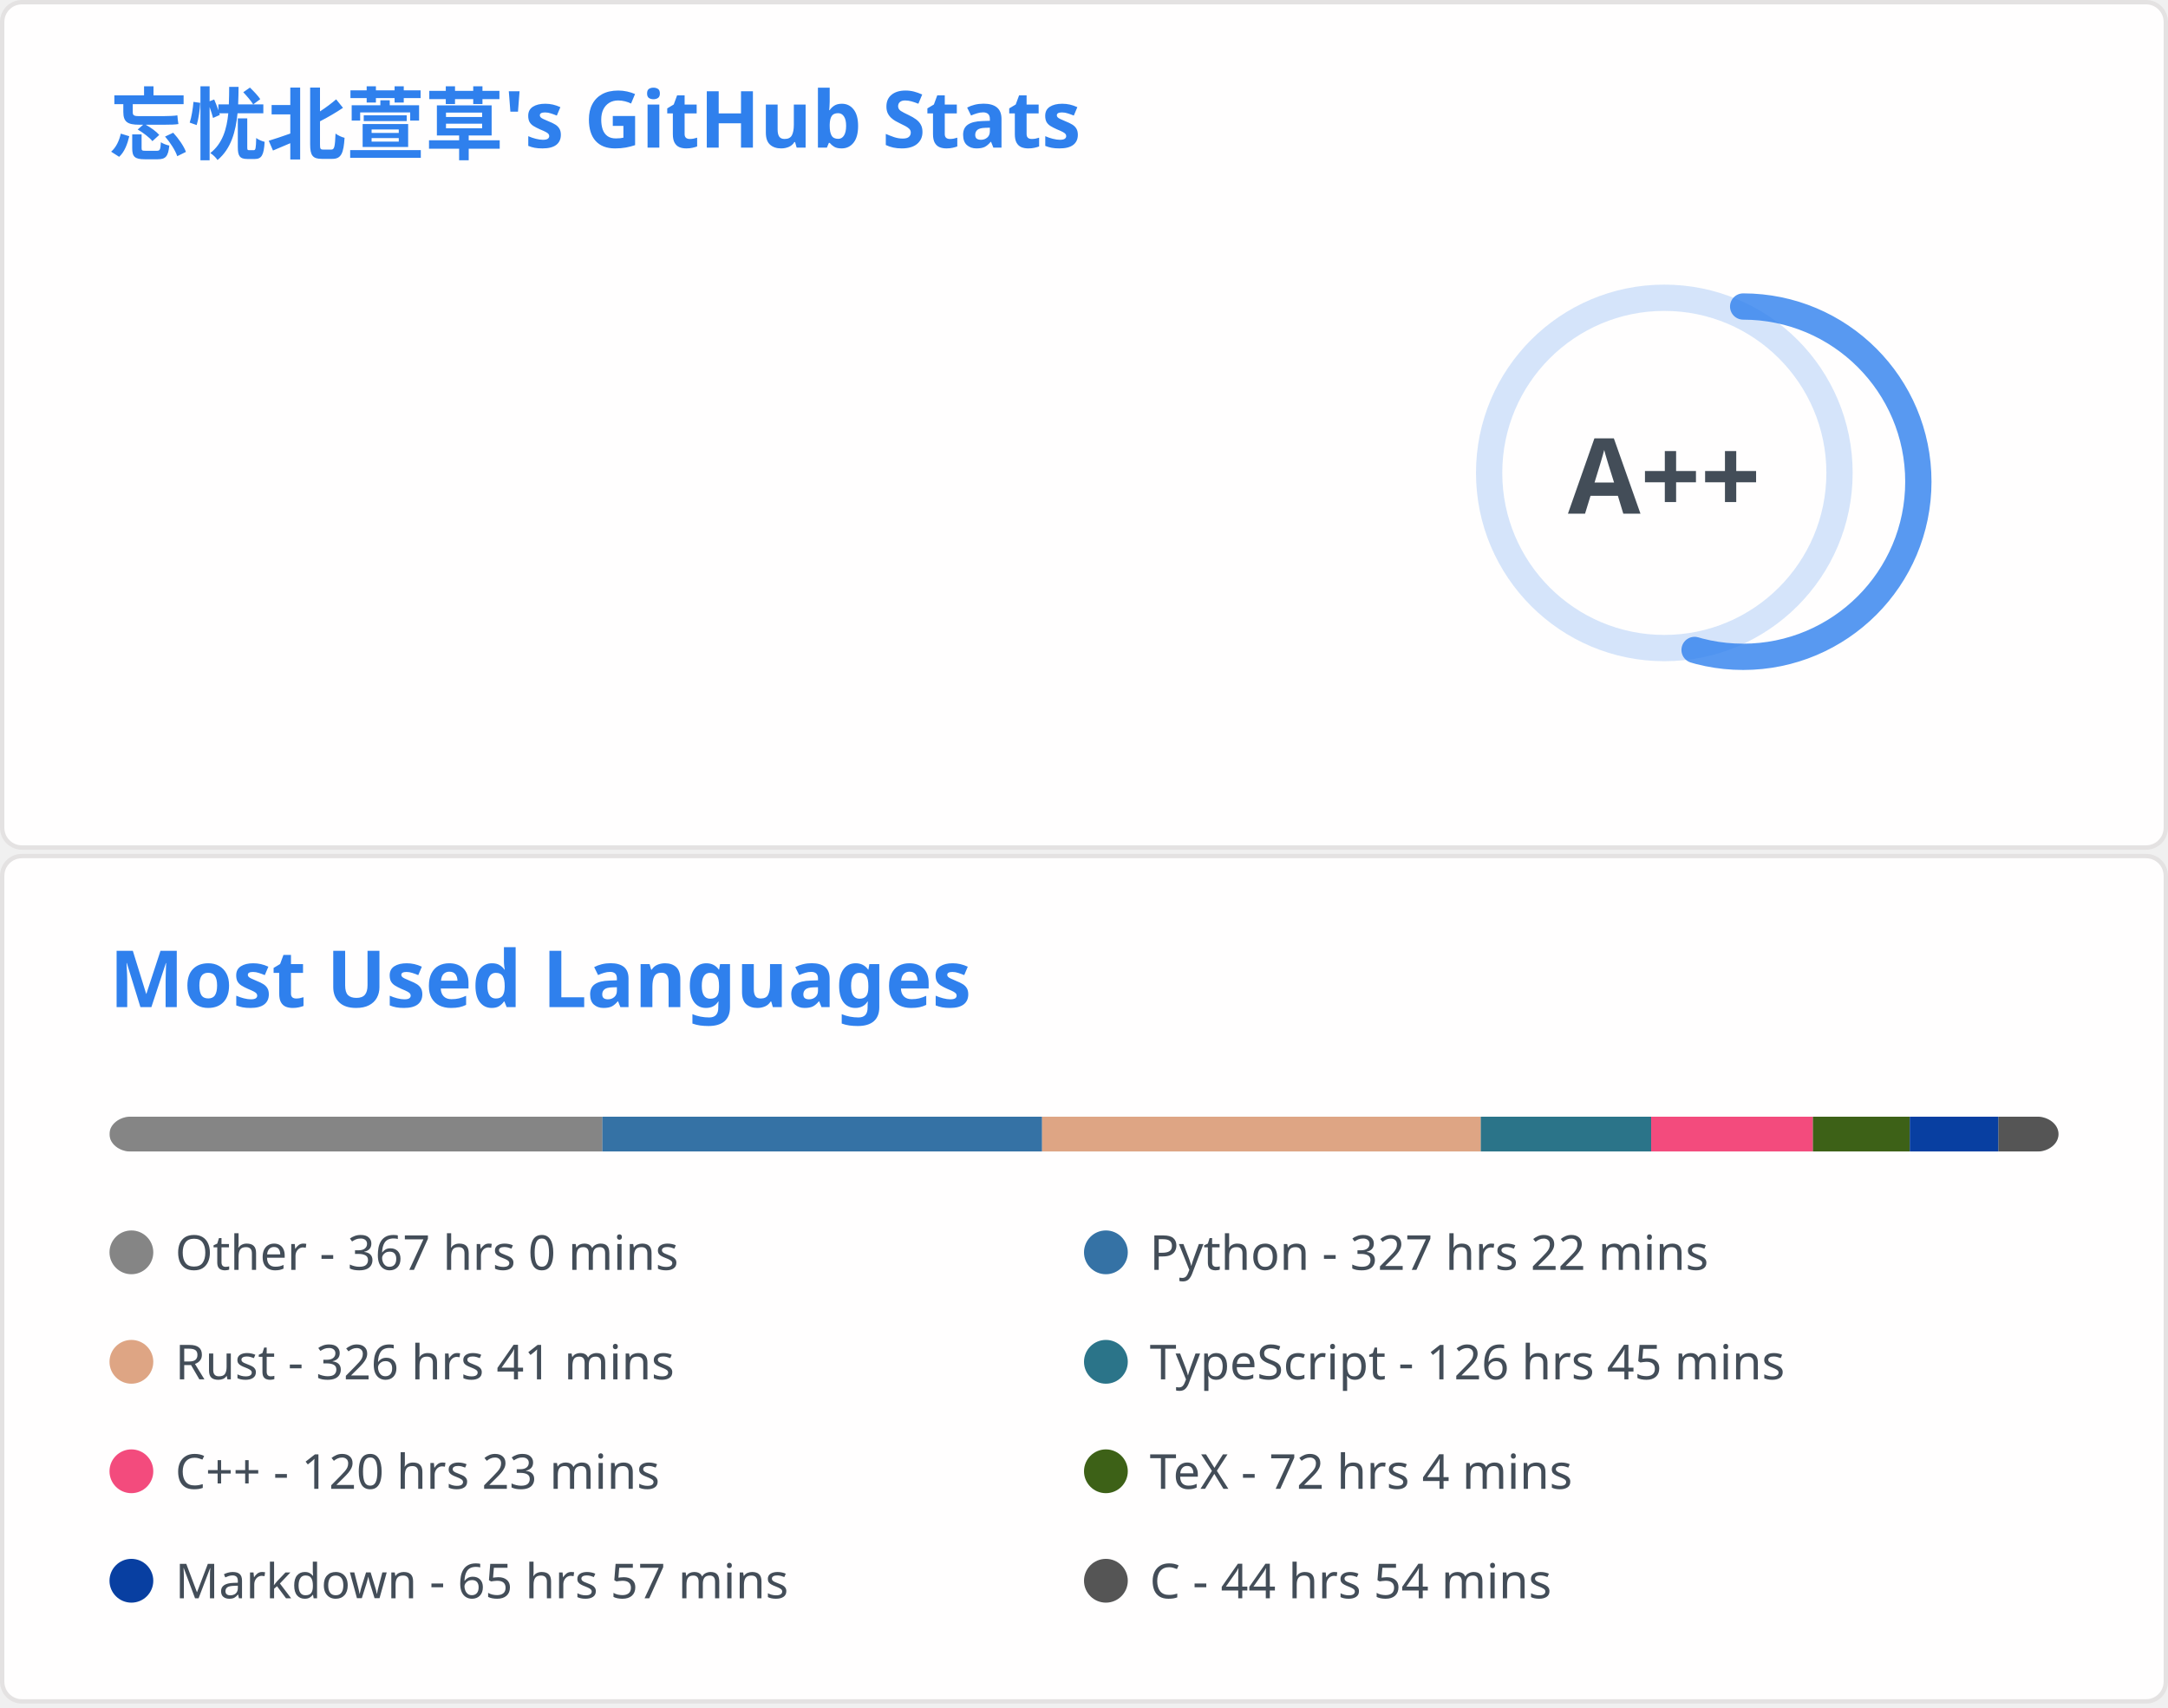
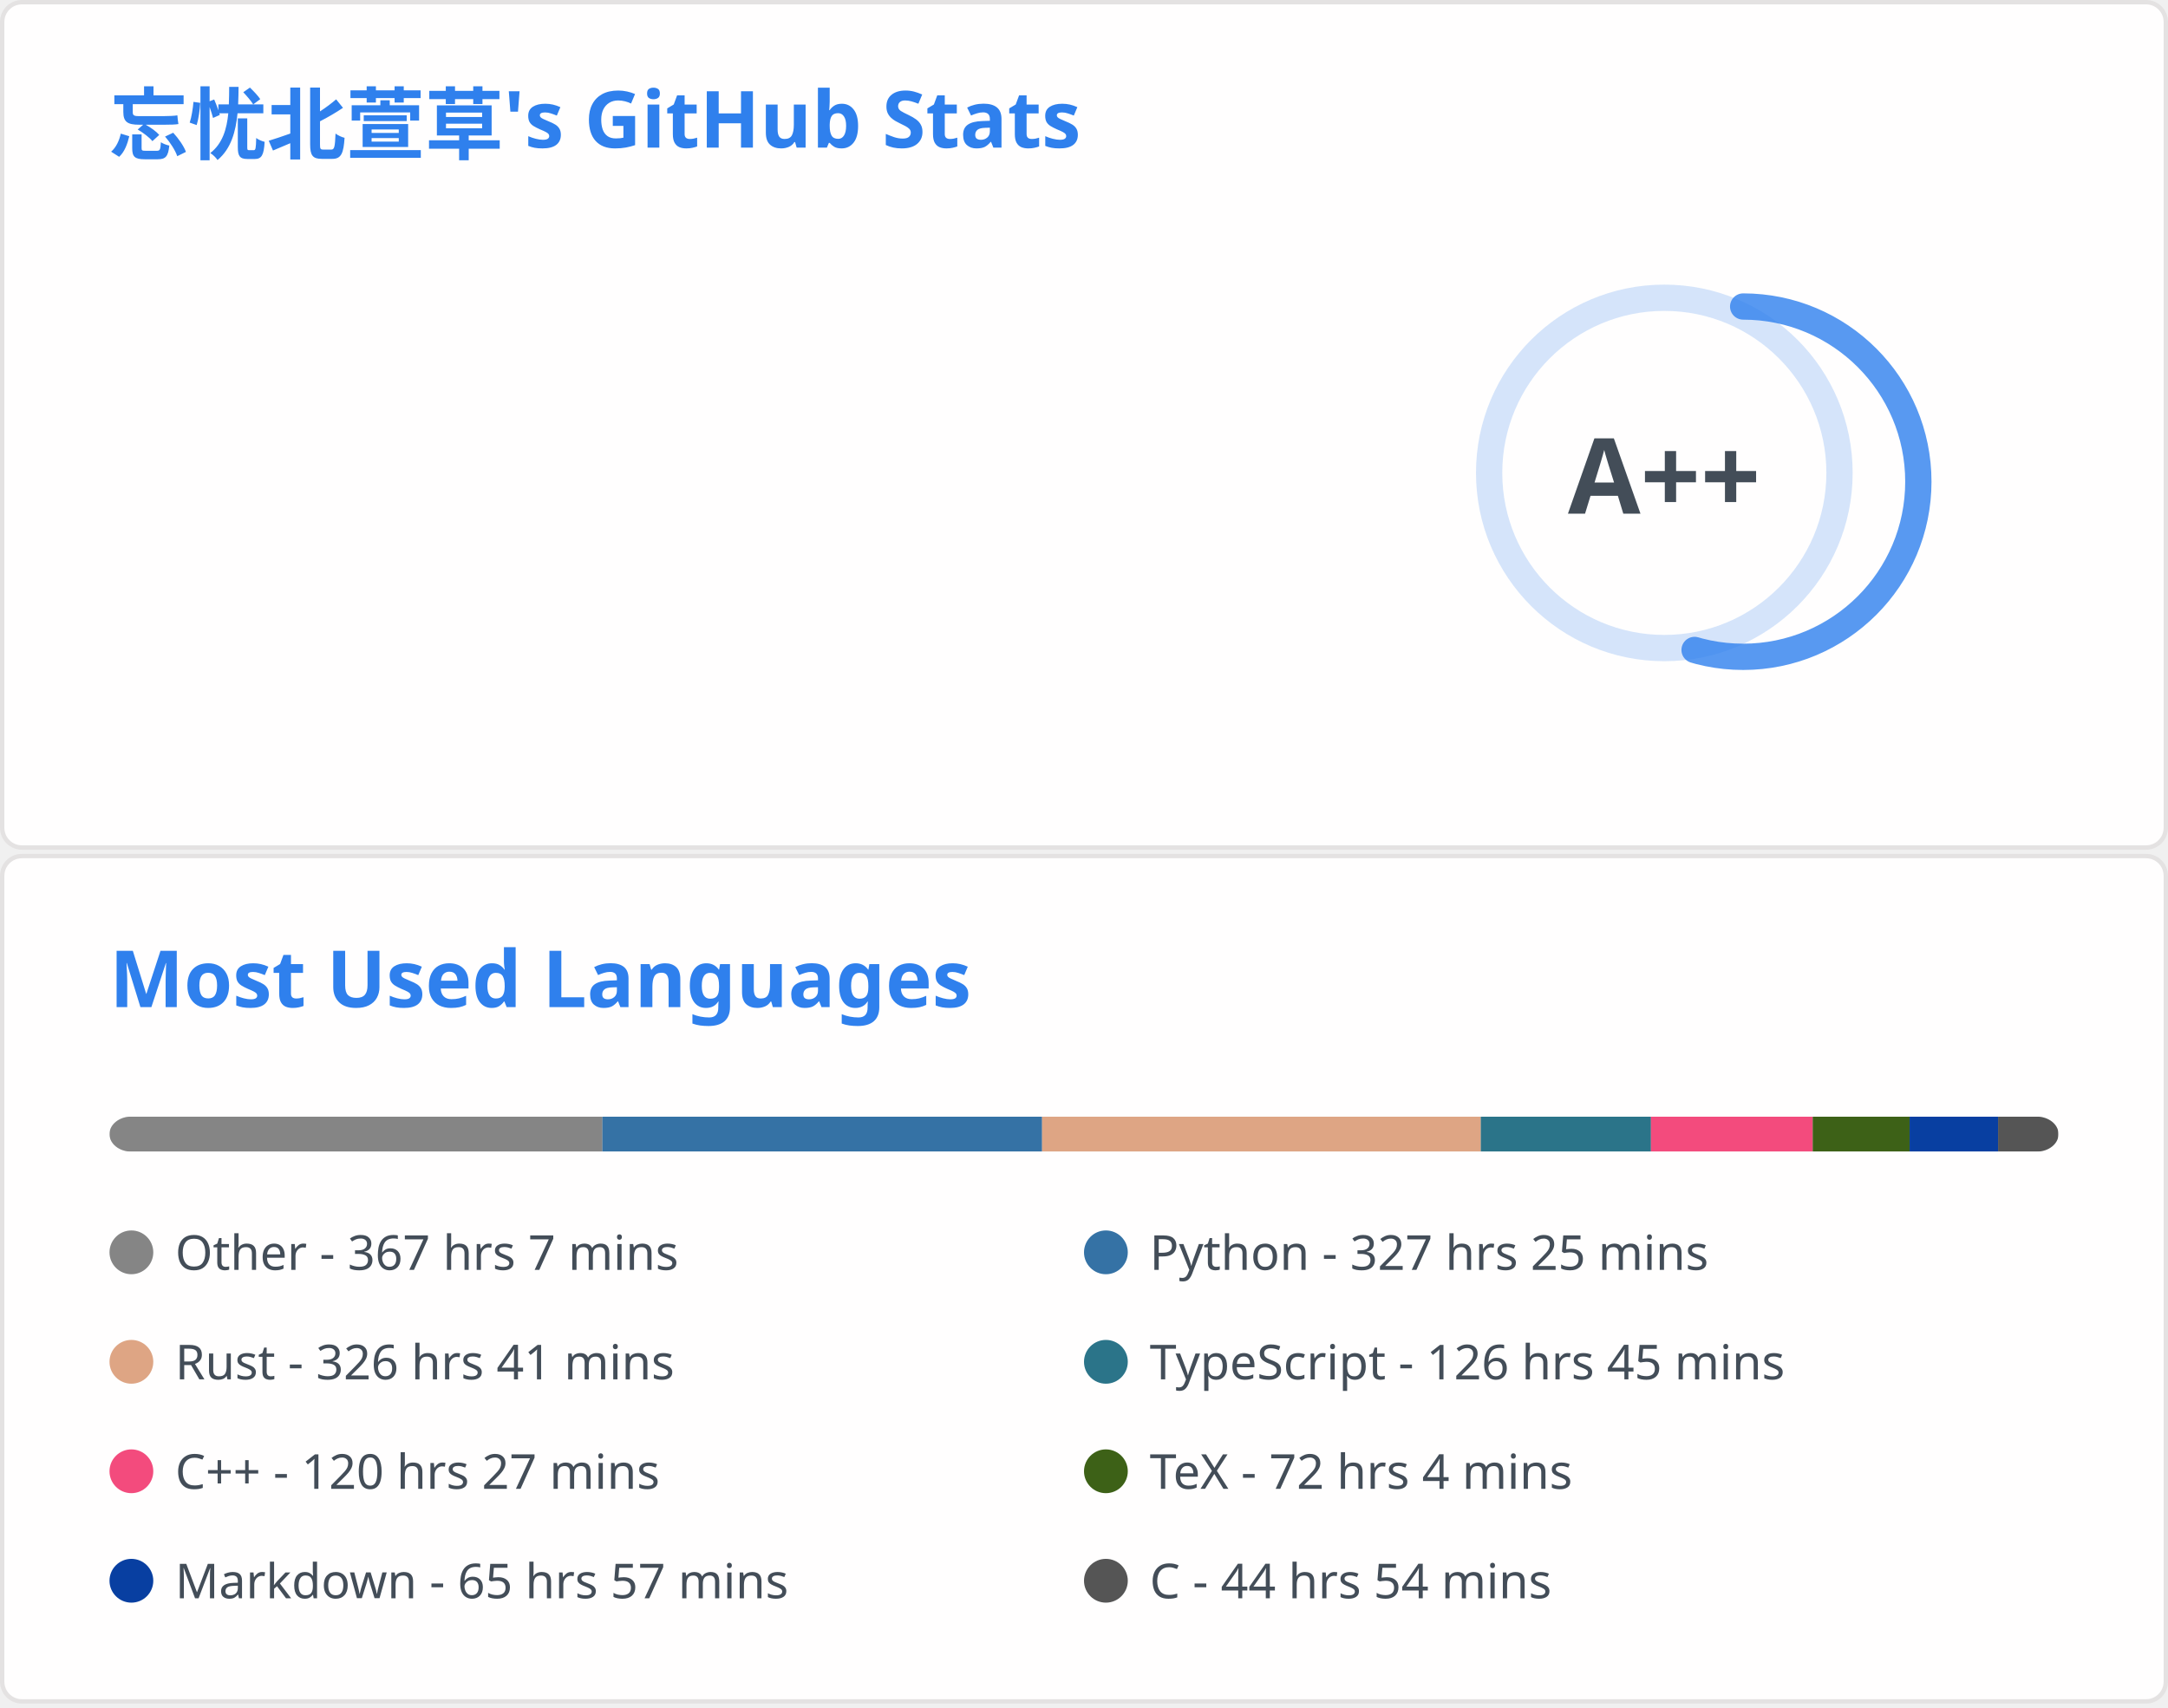
<svg xmlns="http://www.w3.org/2000/svg" aria-labelledby="descId" width="495" height="390" viewBox="0 0 495 390" fill="none">
  <svg width="495" height="195" fill="none" aria-labelledby="descId" viewBox="0 0 495 195" y="0">
    <style>@keyframes rankAnimation{0%{stroke-dashoffset:251.327}}@keyframes scaleInAnimation{0%{transform:translate(-5px,5px) scale(0)}to{transform:translate(-5px,5px) scale(1)}}@keyframes fadeInAnimation{0%{opacity:0}to{opacity:1}}.stat{font:600 14px"Segoe UI",Ubuntu,Sans-Serif;fill:#434d58}.bold{font:700 14px"Segoe UI",Ubuntu,Sans-Serif}.icon{fill:#4c71f2}.stagger{opacity:0;animation:fadeInAnimation .3s ease-in-out forwards}.rank-circle,.rank-circle-rim{stroke:#2f80ed33;fill:none;stroke-width:6}.rank-circle{stroke:#2f80edcc;stroke-dasharray:250;stroke-linecap:round;transform-origin:-10px 8px;transform:rotate(-90deg);stroke-dashoffset:113.097}.rank-text{font:800 24px"Segoe UI",Ubuntu,Sans-Serif;fill:#434d58;transform:translate(-5px,5px)}.rank-circle{animation:rankAnimation 1s forwards ease-in-out}.rank-text{animation:scaleInAnimation .3s ease-in-out forwards}@supports (-moz-appearance:auto){.header{font-size:15.3px}}.lang-name{font:400 11px"Segoe UI",Ubuntu,Sans-Serif;fill:#434d58}.header{font:600 18px"Segoe UI",Ubuntu,Sans-Serif;fill:#2f80ed;animation:fadeInAnimation .8s ease-in-out forwards}@supports (-moz-appearance:auto){.header{font-size:15.3px}}</style>
    <rect width="494" height="99%" x=".5" y=".5" fill="#fffefe" stroke="#e4e2e2" rx="4.5" />
    <text class="header" transform="translate(25 35)">忘忧北萱草's GitHub Stats</text>
    <svg y="60">
      <g transform="translate(390 40)">
        <circle cx="-10" cy="8" r="40" class="rank-circle-rim" />
        <circle cx="-10" cy="8" r="40" class="rank-circle" />
        <text x="-5" y="3" alignment-baseline="central" class="rank-text" dominant-baseline="central" text-anchor="middle">A++</text>
      </g>
      <svg>
        <g class="stagger" style="animation-delay: 450ms" transform="translate(25)">
          <svg width="16" height="16" class="icon" viewBox="0 0 16 16">
            <path fill-rule="evenodd" d="M8 .25a.75.75 0 0 1 .673.418l1.882 3.815 4.21.612a.75.75 0 0 1 .416 1.279l-3.046 2.97.719 4.192a.75.75 0 0 1-1.088.791L8 12.347l-3.766 1.98a.75.75 0 0 1-1.088-.79l.72-4.194L.818 6.374a.75.75 0 0 1 .416-1.28l4.21-.611L7.327.668A.75.75 0 0 1 8 .25zm0 2.445L6.615 5.5a.75.75 0 0 1-.564.41l-3.097.45 2.24 2.184a.75.75 0 0 1 .216.664l-.528 3.084 2.769-1.456a.75.75 0 0 1 .698 0l2.77 1.456-.53-3.084a.75.75 0 0 1 .216-.664l2.24-2.183-3.096-.45a.75.75 0 0 1-.564-.41L8 2.694v.001z" />
          </svg>
          <text x="25" y="12.5" class="stat bold">Total Stars Earned:</text>
-           <text x="170" y="12.5" class="stat">6288</text>
+           <text x="170" y="12.5" class="stat">6302</text>
        </g>
        <g class="stagger" style="animation-delay: 600ms" transform="translate(25 25)">
          <svg width="16" height="16" class="icon" viewBox="0 0 16 16">
            <path fill-rule="evenodd" d="M1.643 3.143.427 1.927A.25.25 0 0 0 0 2.104V5.75c0 .138.112.25.25.25h3.646a.25.25 0 0 0 .177-.427L2.715 4.215a6.5 6.5 0 1 1-1.18 4.458.75.75 0 1 0-1.493.154 8.001 8.001 0 1 0 1.6-5.684zM7.75 4a.75.75 0 0 1 .75.75v2.992l2.028.812a.75.75 0 0 1-.557 1.392l-2.5-1A.75.75 0 0 1 7 8.25v-3.5A.75.75 0 0 1 7.75 4z" />
          </svg>
          <text x="25" y="12.5" class="stat bold">Total Commits:</text>
          <text x="170" y="12.5" class="stat">538</text>
        </g>
        <g class="stagger" style="animation-delay: 750ms" transform="translate(25 50)">
          <svg width="16" height="16" class="icon" viewBox="0 0 16 16">
            <path fill-rule="evenodd" d="M7.177 3.073 9.573.677A.25.25 0 0 1 10 .854v4.792a.25.25 0 0 1-.427.177L7.177 3.427a.25.25 0 0 1 0-.354zM3.75 2.5a.75.75 0 1 0 0 1.5.75.75 0 0 0 0-1.5zm-2.25.75a2.25 2.25 0 1 1 3 2.122v5.256a2.251 2.251 0 1 1-1.5 0V5.372A2.25 2.25 0 0 1 1.5 3.25zM11 2.5h-1V4h1a1 1 0 0 1 1 1v5.628a2.251 2.251 0 1 0 1.5 0V5A2.5 2.5 0 0 0 11 2.5zm1 10.25a.75.75 0 1 1 1.5 0 .75.75 0 0 1-1.5 0zM3.75 12a.75.75 0 1 0 0 1.5.75.75 0 0 0 0-1.5z" />
          </svg>
          <text x="25" y="12.5" class="stat bold">Total PRs:</text>
          <text x="170" y="12.5" class="stat">64</text>
        </g>
        <g class="stagger" style="animation-delay: 900ms" transform="translate(25 75)">
          <svg width="16" height="16" class="icon" viewBox="0 0 16 16">
            <path fill-rule="evenodd" d="M8 1.5a6.5 6.5 0 1 0 0 13 6.5 6.5 0 0 0 0-13zM0 8a8 8 0 1 1 16 0A8 8 0 0 1 0 8zm9 3a1 1 0 1 1-2 0 1 1 0 0 1 2 0zm-.25-6.25a.75.75 0 0 0-1.5 0v3.5a.75.75 0 0 0 1.5 0v-3.5z" />
          </svg>
          <text x="25" y="12.5" class="stat bold">Total Issues:</text>
          <text x="170" y="12.5" class="stat">14</text>
        </g>
        <g class="stagger" style="animation-delay: 1050ms" transform="translate(25 100)">
          <svg width="16" height="16" class="icon" viewBox="0 0 16 16">
            <path fill-rule="evenodd" d="M2 2.5A2.5 2.5 0 0 1 4.5 0h8.75a.75.75 0 0 1 .75.75v12.5a.75.75 0 0 1-.75.75h-2.5a.75.75 0 1 1 0-1.5h1.75v-2h-8a1 1 0 0 0-.714 1.7.75.75 0 0 1-1.072 1.05A2.495 2.495 0 0 1 2 11.5v-9zm10.5-1V9h-8c-.356 0-.694.074-1 .208V2.5a1 1 0 0 1 1-1h8zM5 12.25v3.25a.25.25 0 0 0 .4.2l1.45-1.087a.25.25 0 0 1 .3 0L8.6 15.7a.25.25 0 0 0 .4-.2v-3.25a.25.25 0 0 0-.25-.25h-3.5a.25.25 0 0 0-.25.25z" />
          </svg>
          <text x="25" y="12.5" class="stat bold">Contributed to:</text>
          <text x="170" y="12.5" class="stat">59</text>
        </g>
      </svg>
    </svg>
  </svg>
  <svg width="495" height="195" fill="none" aria-labelledby="descId" viewBox="0 0 495 195" y="195">
    <style>@keyframes rankAnimation{0%{stroke-dashoffset:251.327}}@keyframes scaleInAnimation{0%{transform:translate(-5px,5px) scale(0)}to{transform:translate(-5px,5px) scale(1)}}@keyframes fadeInAnimation{0%{opacity:0}to{opacity:1}}.stat{font:600 14px"Segoe UI",Ubuntu,Sans-Serif;fill:#434d58}.bold{font:700 14px"Segoe UI",Ubuntu,Sans-Serif}.icon{fill:#4c71f2}.stagger{opacity:0;animation:fadeInAnimation .3s ease-in-out forwards}.rank-circle,.rank-circle-rim{stroke:#2f80ed33;fill:none;stroke-width:6}.rank-circle{stroke:#2f80edcc;stroke-dasharray:250;stroke-linecap:round;transform-origin:-10px 8px;transform:rotate(-90deg);stroke-dashoffset:113.097}.rank-text{font:800 24px"Segoe UI",Ubuntu,Sans-Serif;fill:#434d58;transform:translate(-5px,5px)}.rank-circle{animation:rankAnimation 1s forwards ease-in-out}.rank-text{animation:scaleInAnimation .3s ease-in-out forwards}@supports (-moz-appearance:auto){.header{font-size:15.3px}}.lang-name{font:400 11px"Segoe UI",Ubuntu,Sans-Serif;fill:#434d58}.header{font:600 18px"Segoe UI",Ubuntu,Sans-Serif;fill:#2f80ed;animation:fadeInAnimation .8s ease-in-out forwards}@supports (-moz-appearance:auto){.header{font-size:15.3px}}</style>
    <rect width="494" height="99%" x=".5" y=".5" fill="#fffefe" stroke="#e4e2e2" rx="4.5" />
    <text class="header" transform="translate(25 35)">Most Used Languages</text>
    <svg y="60">
      <svg>
        <mask id="rect-mask">
          <rect width="445" height="8" x="25" fill="#fff" rx="5" />
        </mask>
        <path fill="#ddd" d="M25 0h445v8H25z" mask="url(#rect-mask)" />
        <path fill="#858585" d="M25 0h112.54v8H25z" mask="url(#rect-mask)" />
        <path fill="#3572A5" d="M137.541 0h100.392v8H137.541z" mask="url(#rect-mask)" />
        <path fill="#dea584" d="M237.933 0h100.17v8h-100.17z" mask="url(#rect-mask)" />
-         <path fill="#2b7489" d="M338.102 0h38.893v8h-38.893z" mask="url(#rect-mask)" />
-         <path fill="#f34b7d" d="M376.995 0h36.935v8h-36.935z" mask="url(#rect-mask)" />
-         <path fill="#3D6117" d="M413.93 0h22.117v8H413.93z" mask="url(#rect-mask)" />
-         <path fill="#083fa1" d="M436.046 0h20.247v8h-20.247z" mask="url(#rect-mask)" />
-         <path fill="#555" d="M456.294 0h13.795v8h-13.795z" mask="url(#rect-mask)" />
+         <path fill="#2b7489" d="M338.102 0h38.849v8h-38.849z" mask="url(#rect-mask)" />
+         <path fill="#f34b7d" d="M376.951 0h36.935v8h-36.935z" mask="url(#rect-mask)" />
+         <path fill="#3D6117" d="M413.885 0h22.117v8h-22.117z" mask="url(#rect-mask)" />
+         <path fill="#083fa1" d="M436.002 0h20.203v8h-20.203z" mask="url(#rect-mask)" />
+         <path fill="#555" d="M456.205 0h13.75v8h-13.75z" mask="url(#rect-mask)" />
        <g transform="translate(25 25)">
          <circle cx="5" cy="6" r="5" fill="#858585" />
-           <text x="15" y="10" class="lang-name">Other - 367 hrs 0 mins</text>
+           <text x="15" y="10" class="lang-name">Other - 367 hrs 7 mins</text>
        </g>
        <g transform="translate(247.5 25)">
          <circle cx="5" cy="6" r="5" fill="#3572A5" />
-           <text x="15" y="10" class="lang-name">Python - 327 hrs 22 mins</text>
+           <text x="15" y="10" class="lang-name">Python - 327 hrs 25 mins</text>
        </g>
        <g transform="translate(25 50)">
          <circle cx="5" cy="6" r="5" fill="#dea584" />
          <text x="15" y="10" class="lang-name">Rust - 326 hrs 41 mins</text>
        </g>
        <g transform="translate(247.5 50)">
          <circle cx="5" cy="6" r="5" fill="#2b7489" />
          <text x="15" y="10" class="lang-name">TypeScript - 126 hrs 45 mins</text>
        </g>
        <g transform="translate(25 75)">
          <circle cx="5" cy="6" r="5" fill="#f34b7d" />
-           <text x="15" y="10" class="lang-name">C++ - 120 hrs 23 mins</text>
+           <text x="15" y="10" class="lang-name">C++ - 120 hrs 27 mins</text>
        </g>
        <g transform="translate(247.5 75)">
          <circle cx="5" cy="6" r="5" fill="#3D6117" />
          <text x="15" y="10" class="lang-name">TeX - 72 hrs 4 mins</text>
        </g>
        <g transform="translate(25 100)">
          <circle cx="5" cy="6" r="5" fill="#083fa1" />
          <text x="15" y="10" class="lang-name">Markdown - 65 hrs 57 mins</text>
        </g>
        <g transform="translate(247.5 100)">
          <circle cx="5" cy="6" r="5" fill="#555" />
          <text x="15" y="10" class="lang-name">C - 44 hrs 54 mins</text>
        </g>
      </svg>
    </svg>
  </svg>
</svg>
